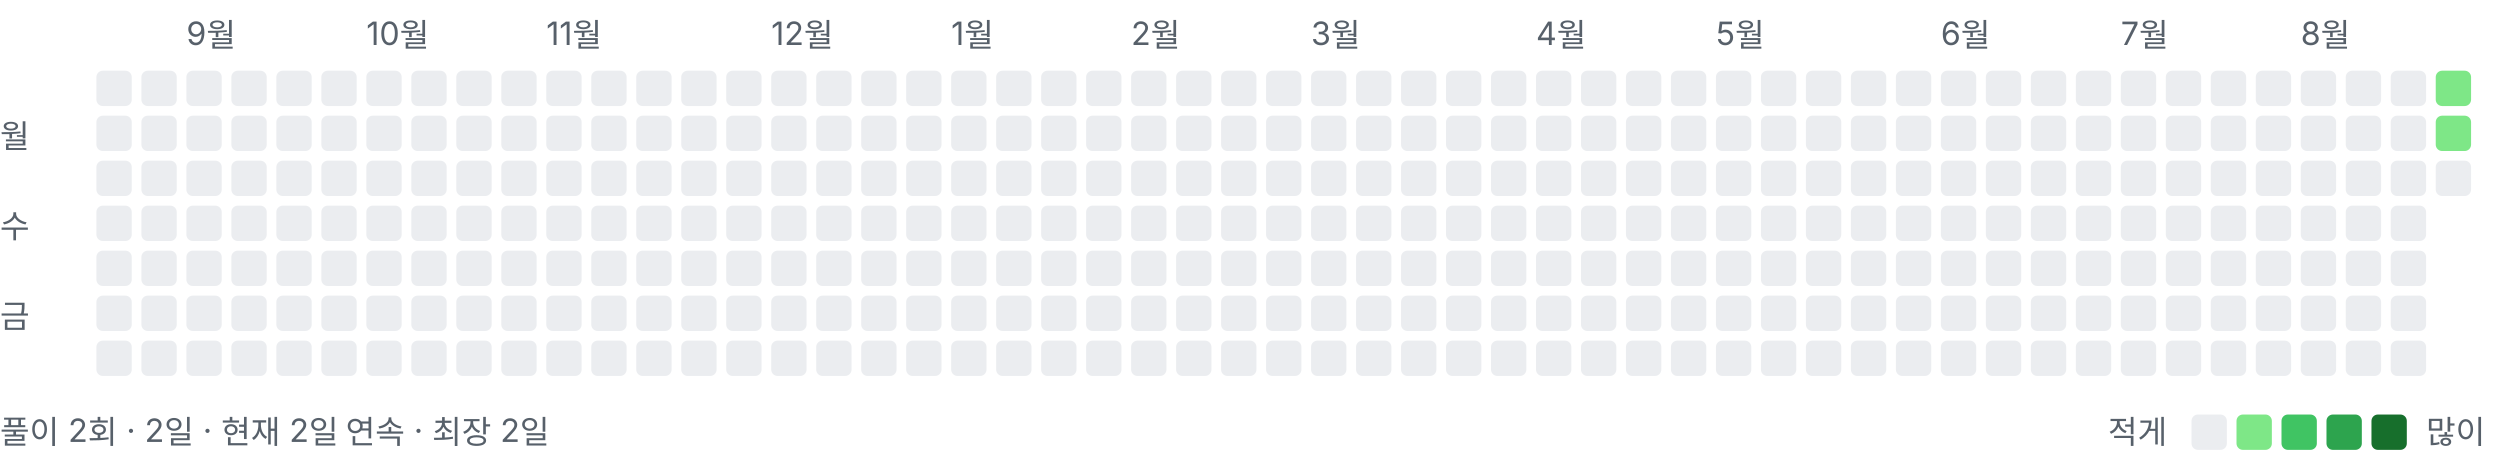
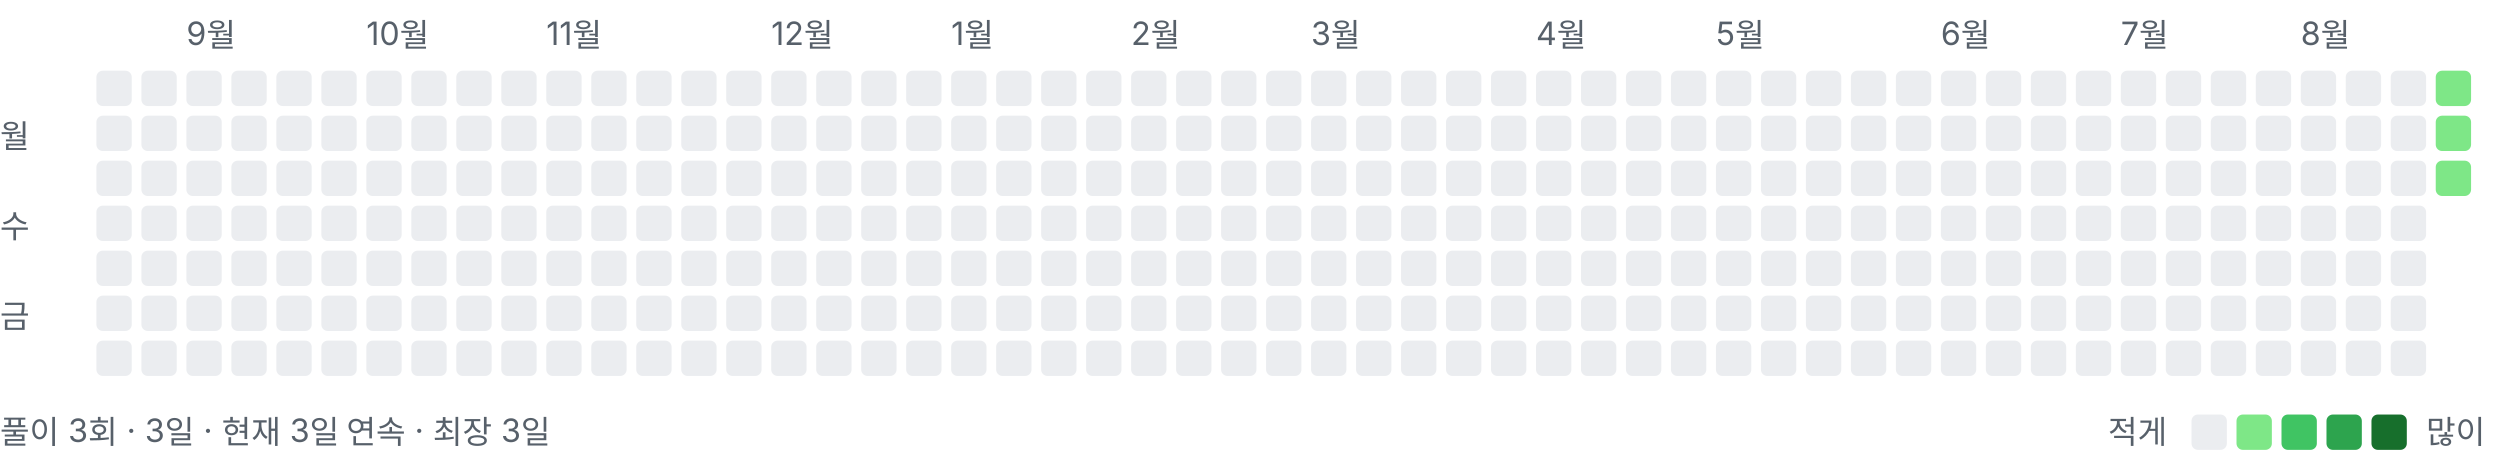
<svg xmlns="http://www.w3.org/2000/svg" width="778" height="146" viewBox="0 0 778 146" role="img" aria-label="풀이 잔디">
  <style>text{font:10px -apple-system,BlinkMacSystemFont,"Segoe UI","Malgun Gothic",sans-serif;fill:#57606a}</style>
  <text x="58" y="14">9월</text>
  <text x="114" y="14">10월</text>
  <text x="170" y="14">11월</text>
  <text x="240" y="14">12월</text>
  <text x="296" y="14">1월</text>
  <text x="352" y="14">2월</text>
  <text x="408" y="14">3월</text>
  <text x="478" y="14">4월</text>
  <text x="534" y="14">5월</text>
  <text x="604" y="14">6월</text>
  <text x="660" y="14">7월</text>
  <text x="716" y="14">8월</text>
  <text x="0" y="46">월</text>
  <text x="0" y="74">수</text>
  <text x="0" y="102">금</text>
  <rect x="30" y="22" width="11" height="11" rx="2" ry="2" fill="#ebedf0" />
  <rect x="30" y="36" width="11" height="11" rx="2" ry="2" fill="#ebedf0" />
  <rect x="30" y="50" width="11" height="11" rx="2" ry="2" fill="#ebedf0" />
  <rect x="30" y="64" width="11" height="11" rx="2" ry="2" fill="#ebedf0" />
  <rect x="30" y="78" width="11" height="11" rx="2" ry="2" fill="#ebedf0" />
  <rect x="30" y="92" width="11" height="11" rx="2" ry="2" fill="#ebedf0" />
  <rect x="30" y="106" width="11" height="11" rx="2" ry="2" fill="#ebedf0" />
  <rect x="44" y="22" width="11" height="11" rx="2" ry="2" fill="#ebedf0" />
  <rect x="44" y="36" width="11" height="11" rx="2" ry="2" fill="#ebedf0" />
  <rect x="44" y="50" width="11" height="11" rx="2" ry="2" fill="#ebedf0" />
  <rect x="44" y="64" width="11" height="11" rx="2" ry="2" fill="#ebedf0" />
  <rect x="44" y="78" width="11" height="11" rx="2" ry="2" fill="#ebedf0" />
  <rect x="44" y="92" width="11" height="11" rx="2" ry="2" fill="#ebedf0" />
  <rect x="44" y="106" width="11" height="11" rx="2" ry="2" fill="#ebedf0" />
  <rect x="58" y="22" width="11" height="11" rx="2" ry="2" fill="#ebedf0" />
  <rect x="58" y="36" width="11" height="11" rx="2" ry="2" fill="#ebedf0" />
  <rect x="58" y="50" width="11" height="11" rx="2" ry="2" fill="#ebedf0" />
  <rect x="58" y="64" width="11" height="11" rx="2" ry="2" fill="#ebedf0" />
  <rect x="58" y="78" width="11" height="11" rx="2" ry="2" fill="#ebedf0" />
  <rect x="58" y="92" width="11" height="11" rx="2" ry="2" fill="#ebedf0" />
  <rect x="58" y="106" width="11" height="11" rx="2" ry="2" fill="#ebedf0" />
  <rect x="72" y="22" width="11" height="11" rx="2" ry="2" fill="#ebedf0" />
  <rect x="72" y="36" width="11" height="11" rx="2" ry="2" fill="#ebedf0" />
  <rect x="72" y="50" width="11" height="11" rx="2" ry="2" fill="#ebedf0" />
  <rect x="72" y="64" width="11" height="11" rx="2" ry="2" fill="#ebedf0" />
  <rect x="72" y="78" width="11" height="11" rx="2" ry="2" fill="#ebedf0" />
  <rect x="72" y="92" width="11" height="11" rx="2" ry="2" fill="#ebedf0" />
  <rect x="72" y="106" width="11" height="11" rx="2" ry="2" fill="#ebedf0" />
  <rect x="86" y="22" width="11" height="11" rx="2" ry="2" fill="#ebedf0" />
  <rect x="86" y="36" width="11" height="11" rx="2" ry="2" fill="#ebedf0" />
  <rect x="86" y="50" width="11" height="11" rx="2" ry="2" fill="#ebedf0" />
  <rect x="86" y="64" width="11" height="11" rx="2" ry="2" fill="#ebedf0" />
  <rect x="86" y="78" width="11" height="11" rx="2" ry="2" fill="#ebedf0" />
  <rect x="86" y="92" width="11" height="11" rx="2" ry="2" fill="#ebedf0" />
  <rect x="86" y="106" width="11" height="11" rx="2" ry="2" fill="#ebedf0" />
  <rect x="100" y="22" width="11" height="11" rx="2" ry="2" fill="#ebedf0" />
  <rect x="100" y="36" width="11" height="11" rx="2" ry="2" fill="#ebedf0" />
  <rect x="100" y="50" width="11" height="11" rx="2" ry="2" fill="#ebedf0" />
  <rect x="100" y="64" width="11" height="11" rx="2" ry="2" fill="#ebedf0" />
  <rect x="100" y="78" width="11" height="11" rx="2" ry="2" fill="#ebedf0" />
  <rect x="100" y="92" width="11" height="11" rx="2" ry="2" fill="#ebedf0" />
  <rect x="100" y="106" width="11" height="11" rx="2" ry="2" fill="#ebedf0" />
  <rect x="114" y="22" width="11" height="11" rx="2" ry="2" fill="#ebedf0" />
  <rect x="114" y="36" width="11" height="11" rx="2" ry="2" fill="#ebedf0" />
  <rect x="114" y="50" width="11" height="11" rx="2" ry="2" fill="#ebedf0" />
  <rect x="114" y="64" width="11" height="11" rx="2" ry="2" fill="#ebedf0" />
  <rect x="114" y="78" width="11" height="11" rx="2" ry="2" fill="#ebedf0" />
  <rect x="114" y="92" width="11" height="11" rx="2" ry="2" fill="#ebedf0" />
  <rect x="114" y="106" width="11" height="11" rx="2" ry="2" fill="#ebedf0" />
  <rect x="128" y="22" width="11" height="11" rx="2" ry="2" fill="#ebedf0" />
  <rect x="128" y="36" width="11" height="11" rx="2" ry="2" fill="#ebedf0" />
  <rect x="128" y="50" width="11" height="11" rx="2" ry="2" fill="#ebedf0" />
  <rect x="128" y="64" width="11" height="11" rx="2" ry="2" fill="#ebedf0" />
  <rect x="128" y="78" width="11" height="11" rx="2" ry="2" fill="#ebedf0" />
  <rect x="128" y="92" width="11" height="11" rx="2" ry="2" fill="#ebedf0" />
  <rect x="128" y="106" width="11" height="11" rx="2" ry="2" fill="#ebedf0" />
  <rect x="142" y="22" width="11" height="11" rx="2" ry="2" fill="#ebedf0" />
  <rect x="142" y="36" width="11" height="11" rx="2" ry="2" fill="#ebedf0" />
  <rect x="142" y="50" width="11" height="11" rx="2" ry="2" fill="#ebedf0" />
  <rect x="142" y="64" width="11" height="11" rx="2" ry="2" fill="#ebedf0" />
  <rect x="142" y="78" width="11" height="11" rx="2" ry="2" fill="#ebedf0" />
  <rect x="142" y="92" width="11" height="11" rx="2" ry="2" fill="#ebedf0" />
  <rect x="142" y="106" width="11" height="11" rx="2" ry="2" fill="#ebedf0" />
  <rect x="156" y="22" width="11" height="11" rx="2" ry="2" fill="#ebedf0" />
  <rect x="156" y="36" width="11" height="11" rx="2" ry="2" fill="#ebedf0" />
  <rect x="156" y="50" width="11" height="11" rx="2" ry="2" fill="#ebedf0" />
  <rect x="156" y="64" width="11" height="11" rx="2" ry="2" fill="#ebedf0" />
  <rect x="156" y="78" width="11" height="11" rx="2" ry="2" fill="#ebedf0" />
  <rect x="156" y="92" width="11" height="11" rx="2" ry="2" fill="#ebedf0" />
  <rect x="156" y="106" width="11" height="11" rx="2" ry="2" fill="#ebedf0" />
  <rect x="170" y="22" width="11" height="11" rx="2" ry="2" fill="#ebedf0" />
  <rect x="170" y="36" width="11" height="11" rx="2" ry="2" fill="#ebedf0" />
  <rect x="170" y="50" width="11" height="11" rx="2" ry="2" fill="#ebedf0" />
  <rect x="170" y="64" width="11" height="11" rx="2" ry="2" fill="#ebedf0" />
  <rect x="170" y="78" width="11" height="11" rx="2" ry="2" fill="#ebedf0" />
  <rect x="170" y="92" width="11" height="11" rx="2" ry="2" fill="#ebedf0" />
  <rect x="170" y="106" width="11" height="11" rx="2" ry="2" fill="#ebedf0" />
  <rect x="184" y="22" width="11" height="11" rx="2" ry="2" fill="#ebedf0" />
  <rect x="184" y="36" width="11" height="11" rx="2" ry="2" fill="#ebedf0" />
  <rect x="184" y="50" width="11" height="11" rx="2" ry="2" fill="#ebedf0" />
  <rect x="184" y="64" width="11" height="11" rx="2" ry="2" fill="#ebedf0" />
  <rect x="184" y="78" width="11" height="11" rx="2" ry="2" fill="#ebedf0" />
  <rect x="184" y="92" width="11" height="11" rx="2" ry="2" fill="#ebedf0" />
  <rect x="184" y="106" width="11" height="11" rx="2" ry="2" fill="#ebedf0" />
  <rect x="198" y="22" width="11" height="11" rx="2" ry="2" fill="#ebedf0" />
  <rect x="198" y="36" width="11" height="11" rx="2" ry="2" fill="#ebedf0" />
  <rect x="198" y="50" width="11" height="11" rx="2" ry="2" fill="#ebedf0" />
  <rect x="198" y="64" width="11" height="11" rx="2" ry="2" fill="#ebedf0" />
  <rect x="198" y="78" width="11" height="11" rx="2" ry="2" fill="#ebedf0" />
  <rect x="198" y="92" width="11" height="11" rx="2" ry="2" fill="#ebedf0" />
  <rect x="198" y="106" width="11" height="11" rx="2" ry="2" fill="#ebedf0" />
  <rect x="212" y="22" width="11" height="11" rx="2" ry="2" fill="#ebedf0" />
  <rect x="212" y="36" width="11" height="11" rx="2" ry="2" fill="#ebedf0" />
  <rect x="212" y="50" width="11" height="11" rx="2" ry="2" fill="#ebedf0" />
  <rect x="212" y="64" width="11" height="11" rx="2" ry="2" fill="#ebedf0" />
  <rect x="212" y="78" width="11" height="11" rx="2" ry="2" fill="#ebedf0" />
  <rect x="212" y="92" width="11" height="11" rx="2" ry="2" fill="#ebedf0" />
  <rect x="212" y="106" width="11" height="11" rx="2" ry="2" fill="#ebedf0" />
  <rect x="226" y="22" width="11" height="11" rx="2" ry="2" fill="#ebedf0" />
  <rect x="226" y="36" width="11" height="11" rx="2" ry="2" fill="#ebedf0" />
  <rect x="226" y="50" width="11" height="11" rx="2" ry="2" fill="#ebedf0" />
  <rect x="226" y="64" width="11" height="11" rx="2" ry="2" fill="#ebedf0" />
  <rect x="226" y="78" width="11" height="11" rx="2" ry="2" fill="#ebedf0" />
  <rect x="226" y="92" width="11" height="11" rx="2" ry="2" fill="#ebedf0" />
  <rect x="226" y="106" width="11" height="11" rx="2" ry="2" fill="#ebedf0" />
  <rect x="240" y="22" width="11" height="11" rx="2" ry="2" fill="#ebedf0" />
  <rect x="240" y="36" width="11" height="11" rx="2" ry="2" fill="#ebedf0" />
  <rect x="240" y="50" width="11" height="11" rx="2" ry="2" fill="#ebedf0" />
  <rect x="240" y="64" width="11" height="11" rx="2" ry="2" fill="#ebedf0" />
  <rect x="240" y="78" width="11" height="11" rx="2" ry="2" fill="#ebedf0" />
  <rect x="240" y="92" width="11" height="11" rx="2" ry="2" fill="#ebedf0" />
  <rect x="240" y="106" width="11" height="11" rx="2" ry="2" fill="#ebedf0" />
  <rect x="254" y="22" width="11" height="11" rx="2" ry="2" fill="#ebedf0" />
  <rect x="254" y="36" width="11" height="11" rx="2" ry="2" fill="#ebedf0" />
  <rect x="254" y="50" width="11" height="11" rx="2" ry="2" fill="#ebedf0" />
  <rect x="254" y="64" width="11" height="11" rx="2" ry="2" fill="#ebedf0" />
  <rect x="254" y="78" width="11" height="11" rx="2" ry="2" fill="#ebedf0" />
  <rect x="254" y="92" width="11" height="11" rx="2" ry="2" fill="#ebedf0" />
  <rect x="254" y="106" width="11" height="11" rx="2" ry="2" fill="#ebedf0" />
  <rect x="268" y="22" width="11" height="11" rx="2" ry="2" fill="#ebedf0" />
  <rect x="268" y="36" width="11" height="11" rx="2" ry="2" fill="#ebedf0" />
  <rect x="268" y="50" width="11" height="11" rx="2" ry="2" fill="#ebedf0" />
  <rect x="268" y="64" width="11" height="11" rx="2" ry="2" fill="#ebedf0" />
  <rect x="268" y="78" width="11" height="11" rx="2" ry="2" fill="#ebedf0" />
  <rect x="268" y="92" width="11" height="11" rx="2" ry="2" fill="#ebedf0" />
  <rect x="268" y="106" width="11" height="11" rx="2" ry="2" fill="#ebedf0" />
  <rect x="282" y="22" width="11" height="11" rx="2" ry="2" fill="#ebedf0" />
  <rect x="282" y="36" width="11" height="11" rx="2" ry="2" fill="#ebedf0" />
  <rect x="282" y="50" width="11" height="11" rx="2" ry="2" fill="#ebedf0" />
  <rect x="282" y="64" width="11" height="11" rx="2" ry="2" fill="#ebedf0" />
  <rect x="282" y="78" width="11" height="11" rx="2" ry="2" fill="#ebedf0" />
  <rect x="282" y="92" width="11" height="11" rx="2" ry="2" fill="#ebedf0" />
  <rect x="282" y="106" width="11" height="11" rx="2" ry="2" fill="#ebedf0" />
  <rect x="296" y="22" width="11" height="11" rx="2" ry="2" fill="#ebedf0" />
  <rect x="296" y="36" width="11" height="11" rx="2" ry="2" fill="#ebedf0" />
  <rect x="296" y="50" width="11" height="11" rx="2" ry="2" fill="#ebedf0" />
  <rect x="296" y="64" width="11" height="11" rx="2" ry="2" fill="#ebedf0" />
  <rect x="296" y="78" width="11" height="11" rx="2" ry="2" fill="#ebedf0" />
  <rect x="296" y="92" width="11" height="11" rx="2" ry="2" fill="#ebedf0" />
  <rect x="296" y="106" width="11" height="11" rx="2" ry="2" fill="#ebedf0" />
  <rect x="310" y="22" width="11" height="11" rx="2" ry="2" fill="#ebedf0" />
  <rect x="310" y="36" width="11" height="11" rx="2" ry="2" fill="#ebedf0" />
  <rect x="310" y="50" width="11" height="11" rx="2" ry="2" fill="#ebedf0" />
  <rect x="310" y="64" width="11" height="11" rx="2" ry="2" fill="#ebedf0" />
  <rect x="310" y="78" width="11" height="11" rx="2" ry="2" fill="#ebedf0" />
  <rect x="310" y="92" width="11" height="11" rx="2" ry="2" fill="#ebedf0" />
  <rect x="310" y="106" width="11" height="11" rx="2" ry="2" fill="#ebedf0" />
  <rect x="324" y="22" width="11" height="11" rx="2" ry="2" fill="#ebedf0" />
  <rect x="324" y="36" width="11" height="11" rx="2" ry="2" fill="#ebedf0" />
  <rect x="324" y="50" width="11" height="11" rx="2" ry="2" fill="#ebedf0" />
  <rect x="324" y="64" width="11" height="11" rx="2" ry="2" fill="#ebedf0" />
  <rect x="324" y="78" width="11" height="11" rx="2" ry="2" fill="#ebedf0" />
  <rect x="324" y="92" width="11" height="11" rx="2" ry="2" fill="#ebedf0" />
  <rect x="324" y="106" width="11" height="11" rx="2" ry="2" fill="#ebedf0" />
  <rect x="338" y="22" width="11" height="11" rx="2" ry="2" fill="#ebedf0" />
  <rect x="338" y="36" width="11" height="11" rx="2" ry="2" fill="#ebedf0" />
  <rect x="338" y="50" width="11" height="11" rx="2" ry="2" fill="#ebedf0" />
  <rect x="338" y="64" width="11" height="11" rx="2" ry="2" fill="#ebedf0" />
  <rect x="338" y="78" width="11" height="11" rx="2" ry="2" fill="#ebedf0" />
  <rect x="338" y="92" width="11" height="11" rx="2" ry="2" fill="#ebedf0" />
  <rect x="338" y="106" width="11" height="11" rx="2" ry="2" fill="#ebedf0" />
  <rect x="352" y="22" width="11" height="11" rx="2" ry="2" fill="#ebedf0" />
  <rect x="352" y="36" width="11" height="11" rx="2" ry="2" fill="#ebedf0" />
  <rect x="352" y="50" width="11" height="11" rx="2" ry="2" fill="#ebedf0" />
  <rect x="352" y="64" width="11" height="11" rx="2" ry="2" fill="#ebedf0" />
  <rect x="352" y="78" width="11" height="11" rx="2" ry="2" fill="#ebedf0" />
  <rect x="352" y="92" width="11" height="11" rx="2" ry="2" fill="#ebedf0" />
  <rect x="352" y="106" width="11" height="11" rx="2" ry="2" fill="#ebedf0" />
  <rect x="366" y="22" width="11" height="11" rx="2" ry="2" fill="#ebedf0" />
  <rect x="366" y="36" width="11" height="11" rx="2" ry="2" fill="#ebedf0" />
  <rect x="366" y="50" width="11" height="11" rx="2" ry="2" fill="#ebedf0" />
  <rect x="366" y="64" width="11" height="11" rx="2" ry="2" fill="#ebedf0" />
  <rect x="366" y="78" width="11" height="11" rx="2" ry="2" fill="#ebedf0" />
  <rect x="366" y="92" width="11" height="11" rx="2" ry="2" fill="#ebedf0" />
  <rect x="366" y="106" width="11" height="11" rx="2" ry="2" fill="#ebedf0" />
  <rect x="380" y="22" width="11" height="11" rx="2" ry="2" fill="#ebedf0" />
  <rect x="380" y="36" width="11" height="11" rx="2" ry="2" fill="#ebedf0" />
  <rect x="380" y="50" width="11" height="11" rx="2" ry="2" fill="#ebedf0" />
  <rect x="380" y="64" width="11" height="11" rx="2" ry="2" fill="#ebedf0" />
  <rect x="380" y="78" width="11" height="11" rx="2" ry="2" fill="#ebedf0" />
  <rect x="380" y="92" width="11" height="11" rx="2" ry="2" fill="#ebedf0" />
  <rect x="380" y="106" width="11" height="11" rx="2" ry="2" fill="#ebedf0" />
  <rect x="394" y="22" width="11" height="11" rx="2" ry="2" fill="#ebedf0" />
  <rect x="394" y="36" width="11" height="11" rx="2" ry="2" fill="#ebedf0" />
  <rect x="394" y="50" width="11" height="11" rx="2" ry="2" fill="#ebedf0" />
  <rect x="394" y="64" width="11" height="11" rx="2" ry="2" fill="#ebedf0" />
  <rect x="394" y="78" width="11" height="11" rx="2" ry="2" fill="#ebedf0" />
  <rect x="394" y="92" width="11" height="11" rx="2" ry="2" fill="#ebedf0" />
  <rect x="394" y="106" width="11" height="11" rx="2" ry="2" fill="#ebedf0" />
  <rect x="408" y="22" width="11" height="11" rx="2" ry="2" fill="#ebedf0" />
  <rect x="408" y="36" width="11" height="11" rx="2" ry="2" fill="#ebedf0" />
  <rect x="408" y="50" width="11" height="11" rx="2" ry="2" fill="#ebedf0" />
  <rect x="408" y="64" width="11" height="11" rx="2" ry="2" fill="#ebedf0" />
  <rect x="408" y="78" width="11" height="11" rx="2" ry="2" fill="#ebedf0" />
  <rect x="408" y="92" width="11" height="11" rx="2" ry="2" fill="#ebedf0" />
  <rect x="408" y="106" width="11" height="11" rx="2" ry="2" fill="#ebedf0" />
  <rect x="422" y="22" width="11" height="11" rx="2" ry="2" fill="#ebedf0" />
  <rect x="422" y="36" width="11" height="11" rx="2" ry="2" fill="#ebedf0" />
  <rect x="422" y="50" width="11" height="11" rx="2" ry="2" fill="#ebedf0" />
  <rect x="422" y="64" width="11" height="11" rx="2" ry="2" fill="#ebedf0" />
  <rect x="422" y="78" width="11" height="11" rx="2" ry="2" fill="#ebedf0" />
  <rect x="422" y="92" width="11" height="11" rx="2" ry="2" fill="#ebedf0" />
  <rect x="422" y="106" width="11" height="11" rx="2" ry="2" fill="#ebedf0" />
  <rect x="436" y="22" width="11" height="11" rx="2" ry="2" fill="#ebedf0" />
  <rect x="436" y="36" width="11" height="11" rx="2" ry="2" fill="#ebedf0" />
  <rect x="436" y="50" width="11" height="11" rx="2" ry="2" fill="#ebedf0" />
  <rect x="436" y="64" width="11" height="11" rx="2" ry="2" fill="#ebedf0" />
  <rect x="436" y="78" width="11" height="11" rx="2" ry="2" fill="#ebedf0" />
  <rect x="436" y="92" width="11" height="11" rx="2" ry="2" fill="#ebedf0" />
  <rect x="436" y="106" width="11" height="11" rx="2" ry="2" fill="#ebedf0" />
  <rect x="450" y="22" width="11" height="11" rx="2" ry="2" fill="#ebedf0" />
  <rect x="450" y="36" width="11" height="11" rx="2" ry="2" fill="#ebedf0" />
  <rect x="450" y="50" width="11" height="11" rx="2" ry="2" fill="#ebedf0" />
  <rect x="450" y="64" width="11" height="11" rx="2" ry="2" fill="#ebedf0" />
  <rect x="450" y="78" width="11" height="11" rx="2" ry="2" fill="#ebedf0" />
  <rect x="450" y="92" width="11" height="11" rx="2" ry="2" fill="#ebedf0" />
  <rect x="450" y="106" width="11" height="11" rx="2" ry="2" fill="#ebedf0" />
  <rect x="464" y="22" width="11" height="11" rx="2" ry="2" fill="#ebedf0" />
  <rect x="464" y="36" width="11" height="11" rx="2" ry="2" fill="#ebedf0" />
  <rect x="464" y="50" width="11" height="11" rx="2" ry="2" fill="#ebedf0" />
  <rect x="464" y="64" width="11" height="11" rx="2" ry="2" fill="#ebedf0" />
  <rect x="464" y="78" width="11" height="11" rx="2" ry="2" fill="#ebedf0" />
  <rect x="464" y="92" width="11" height="11" rx="2" ry="2" fill="#ebedf0" />
  <rect x="464" y="106" width="11" height="11" rx="2" ry="2" fill="#ebedf0" />
  <rect x="478" y="22" width="11" height="11" rx="2" ry="2" fill="#ebedf0" />
  <rect x="478" y="36" width="11" height="11" rx="2" ry="2" fill="#ebedf0" />
  <rect x="478" y="50" width="11" height="11" rx="2" ry="2" fill="#ebedf0" />
  <rect x="478" y="64" width="11" height="11" rx="2" ry="2" fill="#ebedf0" />
  <rect x="478" y="78" width="11" height="11" rx="2" ry="2" fill="#ebedf0" />
  <rect x="478" y="92" width="11" height="11" rx="2" ry="2" fill="#ebedf0" />
  <rect x="478" y="106" width="11" height="11" rx="2" ry="2" fill="#ebedf0" />
  <rect x="492" y="22" width="11" height="11" rx="2" ry="2" fill="#ebedf0" />
  <rect x="492" y="36" width="11" height="11" rx="2" ry="2" fill="#ebedf0" />
  <rect x="492" y="50" width="11" height="11" rx="2" ry="2" fill="#ebedf0" />
  <rect x="492" y="64" width="11" height="11" rx="2" ry="2" fill="#ebedf0" />
  <rect x="492" y="78" width="11" height="11" rx="2" ry="2" fill="#ebedf0" />
  <rect x="492" y="92" width="11" height="11" rx="2" ry="2" fill="#ebedf0" />
  <rect x="492" y="106" width="11" height="11" rx="2" ry="2" fill="#ebedf0" />
  <rect x="506" y="22" width="11" height="11" rx="2" ry="2" fill="#ebedf0" />
  <rect x="506" y="36" width="11" height="11" rx="2" ry="2" fill="#ebedf0" />
  <rect x="506" y="50" width="11" height="11" rx="2" ry="2" fill="#ebedf0" />
  <rect x="506" y="64" width="11" height="11" rx="2" ry="2" fill="#ebedf0" />
  <rect x="506" y="78" width="11" height="11" rx="2" ry="2" fill="#ebedf0" />
  <rect x="506" y="92" width="11" height="11" rx="2" ry="2" fill="#ebedf0" />
  <rect x="506" y="106" width="11" height="11" rx="2" ry="2" fill="#ebedf0" />
  <rect x="520" y="22" width="11" height="11" rx="2" ry="2" fill="#ebedf0" />
  <rect x="520" y="36" width="11" height="11" rx="2" ry="2" fill="#ebedf0" />
  <rect x="520" y="50" width="11" height="11" rx="2" ry="2" fill="#ebedf0" />
  <rect x="520" y="64" width="11" height="11" rx="2" ry="2" fill="#ebedf0" />
  <rect x="520" y="78" width="11" height="11" rx="2" ry="2" fill="#ebedf0" />
  <rect x="520" y="92" width="11" height="11" rx="2" ry="2" fill="#ebedf0" />
  <rect x="520" y="106" width="11" height="11" rx="2" ry="2" fill="#ebedf0" />
  <rect x="534" y="22" width="11" height="11" rx="2" ry="2" fill="#ebedf0" />
  <rect x="534" y="36" width="11" height="11" rx="2" ry="2" fill="#ebedf0" />
  <rect x="534" y="50" width="11" height="11" rx="2" ry="2" fill="#ebedf0" />
  <rect x="534" y="64" width="11" height="11" rx="2" ry="2" fill="#ebedf0" />
  <rect x="534" y="78" width="11" height="11" rx="2" ry="2" fill="#ebedf0" />
  <rect x="534" y="92" width="11" height="11" rx="2" ry="2" fill="#ebedf0" />
  <rect x="534" y="106" width="11" height="11" rx="2" ry="2" fill="#ebedf0" />
  <rect x="548" y="22" width="11" height="11" rx="2" ry="2" fill="#ebedf0" />
  <rect x="548" y="36" width="11" height="11" rx="2" ry="2" fill="#ebedf0" />
  <rect x="548" y="50" width="11" height="11" rx="2" ry="2" fill="#ebedf0" />
  <rect x="548" y="64" width="11" height="11" rx="2" ry="2" fill="#ebedf0" />
  <rect x="548" y="78" width="11" height="11" rx="2" ry="2" fill="#ebedf0" />
  <rect x="548" y="92" width="11" height="11" rx="2" ry="2" fill="#ebedf0" />
  <rect x="548" y="106" width="11" height="11" rx="2" ry="2" fill="#ebedf0" />
  <rect x="562" y="22" width="11" height="11" rx="2" ry="2" fill="#ebedf0" />
  <rect x="562" y="36" width="11" height="11" rx="2" ry="2" fill="#ebedf0" />
  <rect x="562" y="50" width="11" height="11" rx="2" ry="2" fill="#ebedf0" />
  <rect x="562" y="64" width="11" height="11" rx="2" ry="2" fill="#ebedf0" />
  <rect x="562" y="78" width="11" height="11" rx="2" ry="2" fill="#ebedf0" />
  <rect x="562" y="92" width="11" height="11" rx="2" ry="2" fill="#ebedf0" />
  <rect x="562" y="106" width="11" height="11" rx="2" ry="2" fill="#ebedf0" />
  <rect x="576" y="22" width="11" height="11" rx="2" ry="2" fill="#ebedf0" />
  <rect x="576" y="36" width="11" height="11" rx="2" ry="2" fill="#ebedf0" />
  <rect x="576" y="50" width="11" height="11" rx="2" ry="2" fill="#ebedf0" />
  <rect x="576" y="64" width="11" height="11" rx="2" ry="2" fill="#ebedf0" />
  <rect x="576" y="78" width="11" height="11" rx="2" ry="2" fill="#ebedf0" />
  <rect x="576" y="92" width="11" height="11" rx="2" ry="2" fill="#ebedf0" />
  <rect x="576" y="106" width="11" height="11" rx="2" ry="2" fill="#ebedf0" />
  <rect x="590" y="22" width="11" height="11" rx="2" ry="2" fill="#ebedf0" />
  <rect x="590" y="36" width="11" height="11" rx="2" ry="2" fill="#ebedf0" />
  <rect x="590" y="50" width="11" height="11" rx="2" ry="2" fill="#ebedf0" />
  <rect x="590" y="64" width="11" height="11" rx="2" ry="2" fill="#ebedf0" />
  <rect x="590" y="78" width="11" height="11" rx="2" ry="2" fill="#ebedf0" />
  <rect x="590" y="92" width="11" height="11" rx="2" ry="2" fill="#ebedf0" />
  <rect x="590" y="106" width="11" height="11" rx="2" ry="2" fill="#ebedf0" />
  <rect x="604" y="22" width="11" height="11" rx="2" ry="2" fill="#ebedf0" />
  <rect x="604" y="36" width="11" height="11" rx="2" ry="2" fill="#ebedf0" />
  <rect x="604" y="50" width="11" height="11" rx="2" ry="2" fill="#ebedf0" />
  <rect x="604" y="64" width="11" height="11" rx="2" ry="2" fill="#ebedf0" />
  <rect x="604" y="78" width="11" height="11" rx="2" ry="2" fill="#ebedf0" />
  <rect x="604" y="92" width="11" height="11" rx="2" ry="2" fill="#ebedf0" />
  <rect x="604" y="106" width="11" height="11" rx="2" ry="2" fill="#ebedf0" />
  <rect x="618" y="22" width="11" height="11" rx="2" ry="2" fill="#ebedf0" />
  <rect x="618" y="36" width="11" height="11" rx="2" ry="2" fill="#ebedf0" />
  <rect x="618" y="50" width="11" height="11" rx="2" ry="2" fill="#ebedf0" />
  <rect x="618" y="64" width="11" height="11" rx="2" ry="2" fill="#ebedf0" />
  <rect x="618" y="78" width="11" height="11" rx="2" ry="2" fill="#ebedf0" />
  <rect x="618" y="92" width="11" height="11" rx="2" ry="2" fill="#ebedf0" />
  <rect x="618" y="106" width="11" height="11" rx="2" ry="2" fill="#ebedf0" />
  <rect x="632" y="22" width="11" height="11" rx="2" ry="2" fill="#ebedf0" />
  <rect x="632" y="36" width="11" height="11" rx="2" ry="2" fill="#ebedf0" />
  <rect x="632" y="50" width="11" height="11" rx="2" ry="2" fill="#ebedf0" />
  <rect x="632" y="64" width="11" height="11" rx="2" ry="2" fill="#ebedf0" />
  <rect x="632" y="78" width="11" height="11" rx="2" ry="2" fill="#ebedf0" />
  <rect x="632" y="92" width="11" height="11" rx="2" ry="2" fill="#ebedf0" />
  <rect x="632" y="106" width="11" height="11" rx="2" ry="2" fill="#ebedf0" />
  <rect x="646" y="22" width="11" height="11" rx="2" ry="2" fill="#ebedf0" />
  <rect x="646" y="36" width="11" height="11" rx="2" ry="2" fill="#ebedf0" />
  <rect x="646" y="50" width="11" height="11" rx="2" ry="2" fill="#ebedf0" />
  <rect x="646" y="64" width="11" height="11" rx="2" ry="2" fill="#ebedf0" />
  <rect x="646" y="78" width="11" height="11" rx="2" ry="2" fill="#ebedf0" />
  <rect x="646" y="92" width="11" height="11" rx="2" ry="2" fill="#ebedf0" />
  <rect x="646" y="106" width="11" height="11" rx="2" ry="2" fill="#ebedf0" />
  <rect x="660" y="22" width="11" height="11" rx="2" ry="2" fill="#ebedf0" />
  <rect x="660" y="36" width="11" height="11" rx="2" ry="2" fill="#ebedf0" />
  <rect x="660" y="50" width="11" height="11" rx="2" ry="2" fill="#ebedf0" />
  <rect x="660" y="64" width="11" height="11" rx="2" ry="2" fill="#ebedf0" />
  <rect x="660" y="78" width="11" height="11" rx="2" ry="2" fill="#ebedf0" />
  <rect x="660" y="92" width="11" height="11" rx="2" ry="2" fill="#ebedf0" />
  <rect x="660" y="106" width="11" height="11" rx="2" ry="2" fill="#ebedf0" />
  <rect x="674" y="22" width="11" height="11" rx="2" ry="2" fill="#ebedf0" />
  <rect x="674" y="36" width="11" height="11" rx="2" ry="2" fill="#ebedf0" />
  <rect x="674" y="50" width="11" height="11" rx="2" ry="2" fill="#ebedf0" />
  <rect x="674" y="64" width="11" height="11" rx="2" ry="2" fill="#ebedf0" />
  <rect x="674" y="78" width="11" height="11" rx="2" ry="2" fill="#ebedf0" />
  <rect x="674" y="92" width="11" height="11" rx="2" ry="2" fill="#ebedf0" />
  <rect x="674" y="106" width="11" height="11" rx="2" ry="2" fill="#ebedf0" />
  <rect x="688" y="22" width="11" height="11" rx="2" ry="2" fill="#ebedf0" />
  <rect x="688" y="36" width="11" height="11" rx="2" ry="2" fill="#ebedf0" />
  <rect x="688" y="50" width="11" height="11" rx="2" ry="2" fill="#ebedf0" />
  <rect x="688" y="64" width="11" height="11" rx="2" ry="2" fill="#ebedf0" />
  <rect x="688" y="78" width="11" height="11" rx="2" ry="2" fill="#ebedf0" />
  <rect x="688" y="92" width="11" height="11" rx="2" ry="2" fill="#ebedf0" />
  <rect x="688" y="106" width="11" height="11" rx="2" ry="2" fill="#ebedf0" />
  <rect x="702" y="22" width="11" height="11" rx="2" ry="2" fill="#ebedf0" />
  <rect x="702" y="36" width="11" height="11" rx="2" ry="2" fill="#ebedf0" />
  <rect x="702" y="50" width="11" height="11" rx="2" ry="2" fill="#ebedf0" />
  <rect x="702" y="64" width="11" height="11" rx="2" ry="2" fill="#ebedf0" />
  <rect x="702" y="78" width="11" height="11" rx="2" ry="2" fill="#ebedf0" />
  <rect x="702" y="92" width="11" height="11" rx="2" ry="2" fill="#ebedf0" />
  <rect x="702" y="106" width="11" height="11" rx="2" ry="2" fill="#ebedf0" />
  <rect x="716" y="22" width="11" height="11" rx="2" ry="2" fill="#ebedf0" />
  <rect x="716" y="36" width="11" height="11" rx="2" ry="2" fill="#ebedf0" />
  <rect x="716" y="50" width="11" height="11" rx="2" ry="2" fill="#ebedf0" />
  <rect x="716" y="64" width="11" height="11" rx="2" ry="2" fill="#ebedf0" />
  <rect x="716" y="78" width="11" height="11" rx="2" ry="2" fill="#ebedf0" />
  <rect x="716" y="92" width="11" height="11" rx="2" ry="2" fill="#ebedf0" />
  <rect x="716" y="106" width="11" height="11" rx="2" ry="2" fill="#ebedf0" />
  <rect x="730" y="22" width="11" height="11" rx="2" ry="2" fill="#ebedf0" />
  <rect x="730" y="36" width="11" height="11" rx="2" ry="2" fill="#ebedf0" />
  <rect x="730" y="50" width="11" height="11" rx="2" ry="2" fill="#ebedf0" />
  <rect x="730" y="64" width="11" height="11" rx="2" ry="2" fill="#ebedf0" />
  <rect x="730" y="78" width="11" height="11" rx="2" ry="2" fill="#ebedf0" />
  <rect x="730" y="92" width="11" height="11" rx="2" ry="2" fill="#ebedf0" />
  <rect x="730" y="106" width="11" height="11" rx="2" ry="2" fill="#ebedf0" />
  <rect x="744" y="22" width="11" height="11" rx="2" ry="2" fill="#ebedf0" />
  <rect x="744" y="36" width="11" height="11" rx="2" ry="2" fill="#ebedf0" />
  <rect x="744" y="50" width="11" height="11" rx="2" ry="2" fill="#ebedf0" />
  <rect x="744" y="64" width="11" height="11" rx="2" ry="2" fill="#ebedf0" />
  <rect x="744" y="78" width="11" height="11" rx="2" ry="2" fill="#ebedf0" />
  <rect x="744" y="92" width="11" height="11" rx="2" ry="2" fill="#ebedf0" />
  <rect x="744" y="106" width="11" height="11" rx="2" ry="2" fill="#ebedf0" />
  <rect x="758" y="22" width="11" height="11" rx="2" ry="2" fill="#7ee787" />
  <rect x="758" y="36" width="11" height="11" rx="2" ry="2" fill="#7ee787" />
-   <rect x="758" y="50" width="11" height="11" rx="2" ry="2" fill="#ebedf0" />
-   <text x="0" y="138">풀이 2회 · 2일 · 현재 2일 연속 · 최장 2일</text>
+   <rect x="758" y="50" width="11" height="11" rx="2" ry="2" fill="#7ee787" />
+   <text x="0" y="138">풀이 3회 · 3일 · 현재 3일 연속 · 최장 3일</text>
  <text x="656" y="138">적게</text>
  <rect x="682" y="129" width="11" height="11" rx="2" ry="2" fill="#ebedf0" />
  <rect x="696" y="129" width="11" height="11" rx="2" ry="2" fill="#7ee787" />
  <rect x="710" y="129" width="11" height="11" rx="2" ry="2" fill="#40c463" />
  <rect x="724" y="129" width="11" height="11" rx="2" ry="2" fill="#2da44e" />
  <rect x="738" y="129" width="11" height="11" rx="2" ry="2" fill="#176f2c" />
  <text x="755" y="138">많이</text>
</svg>
